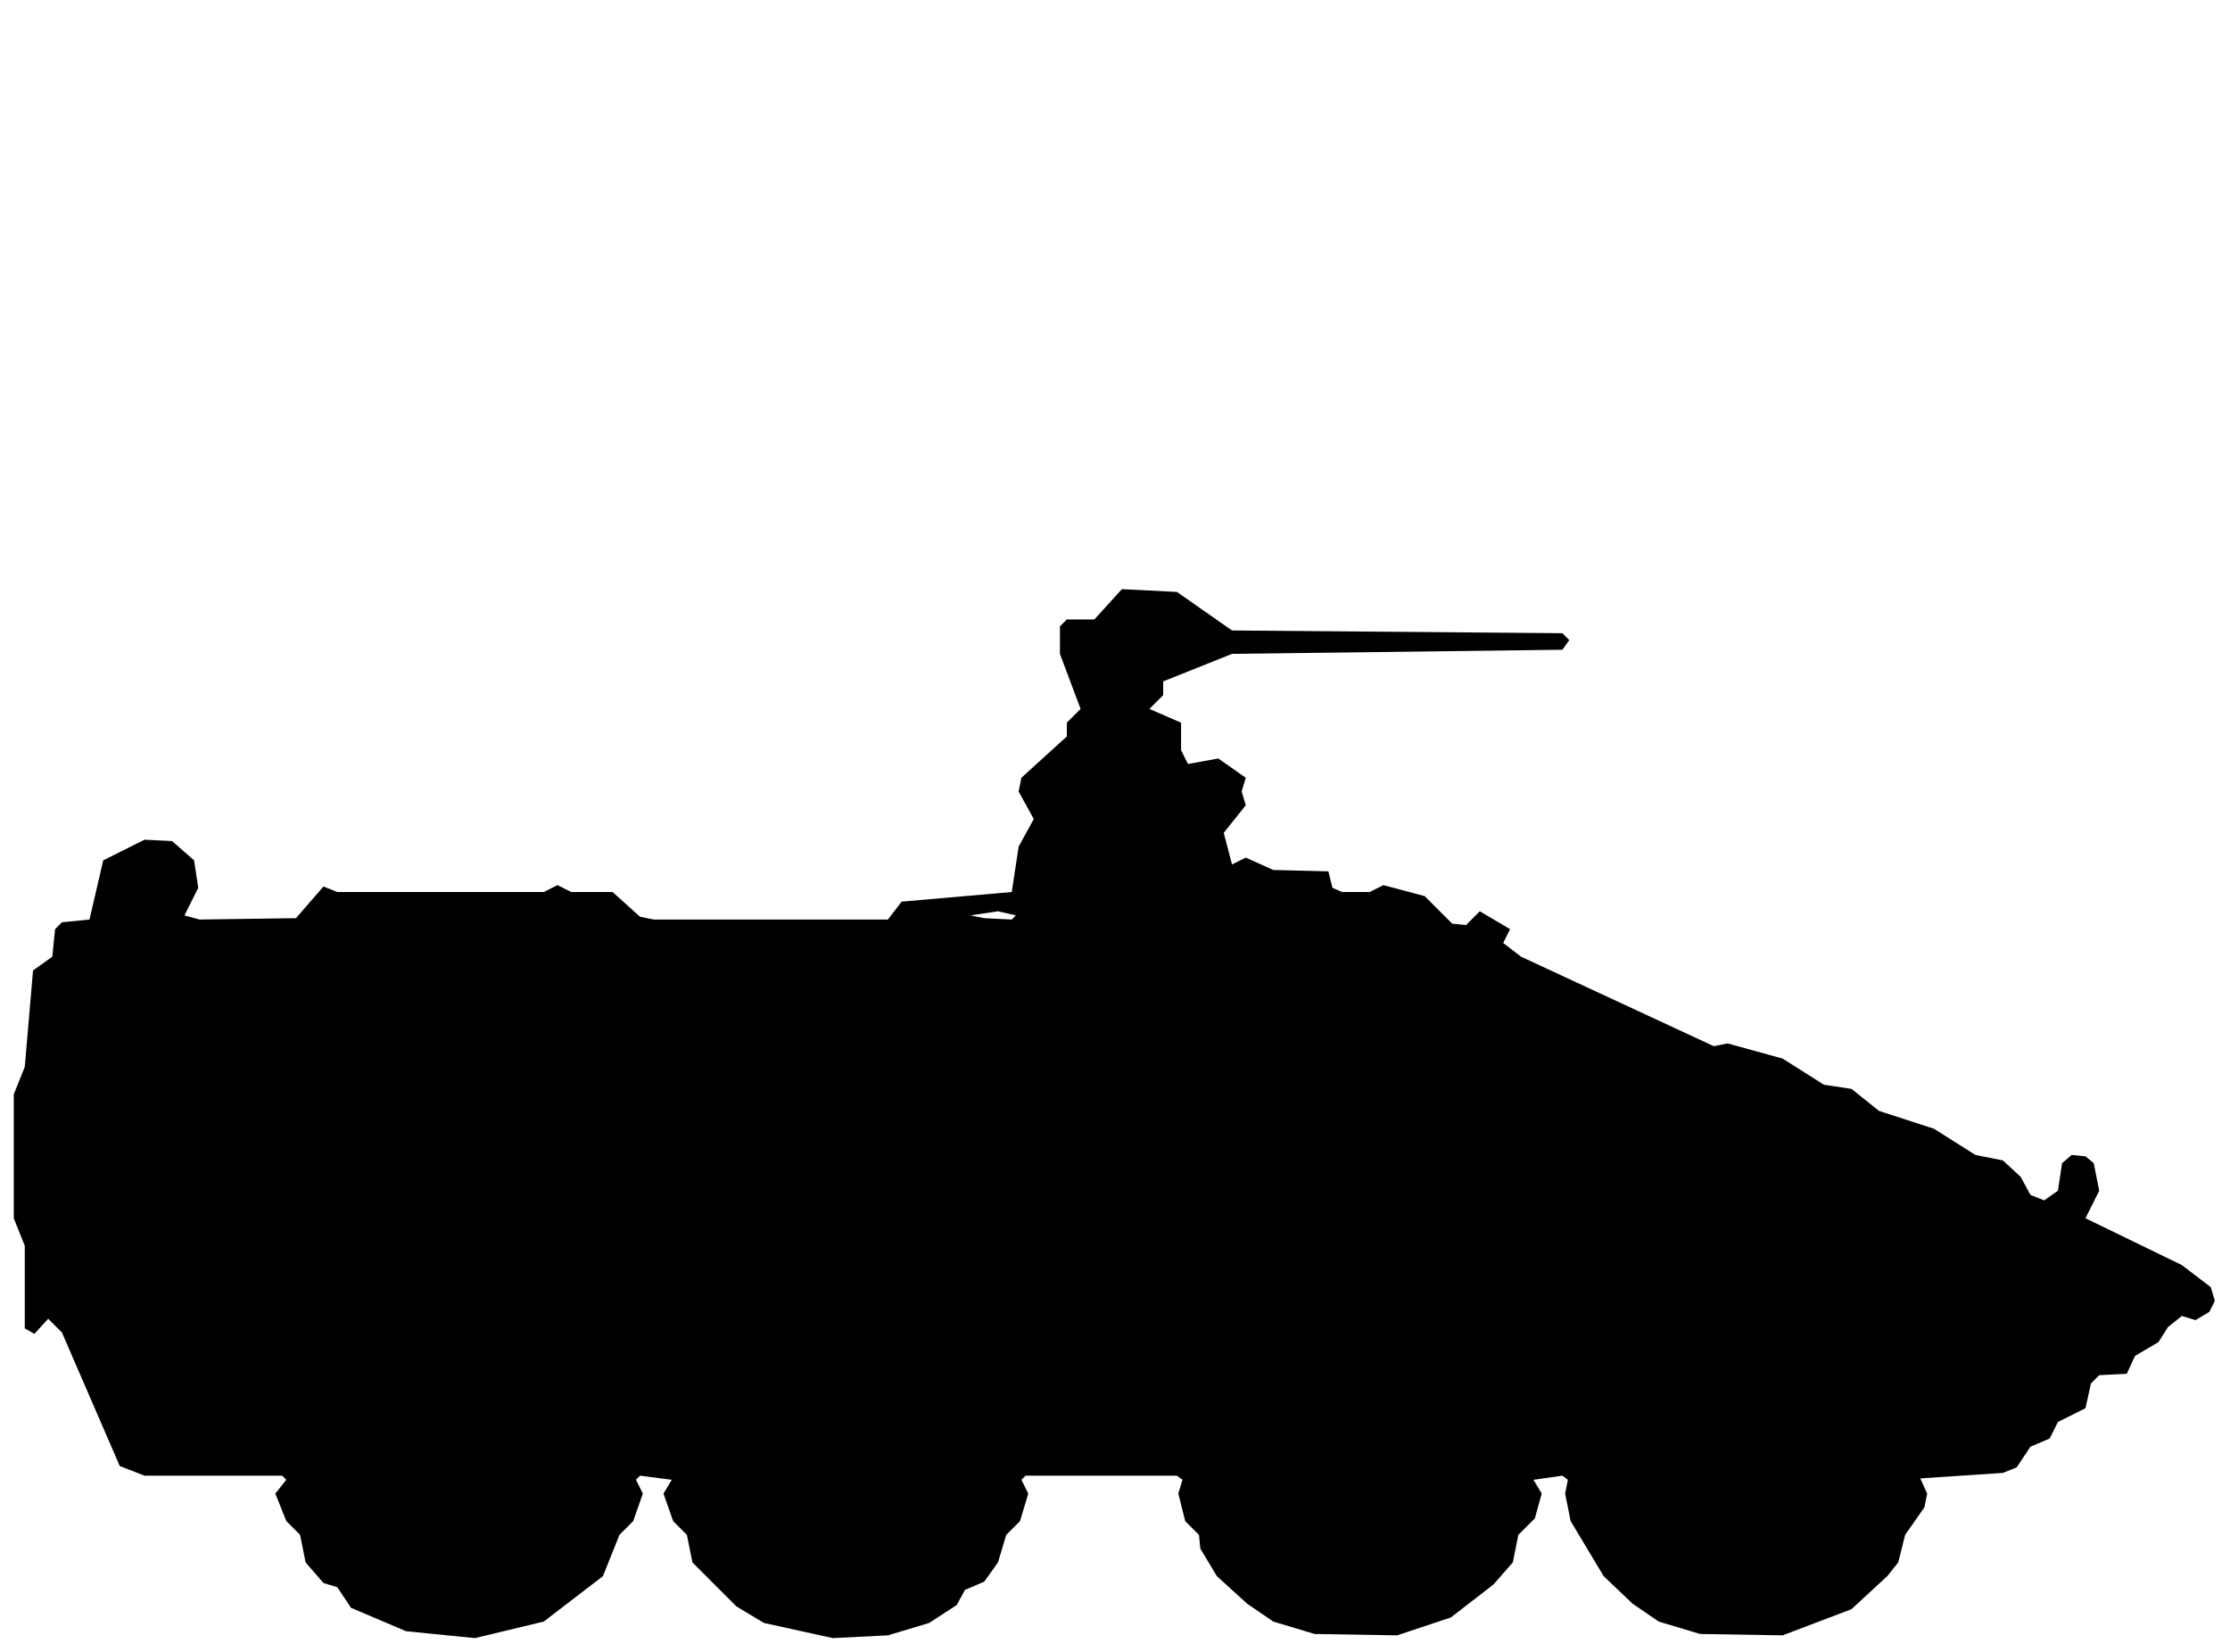
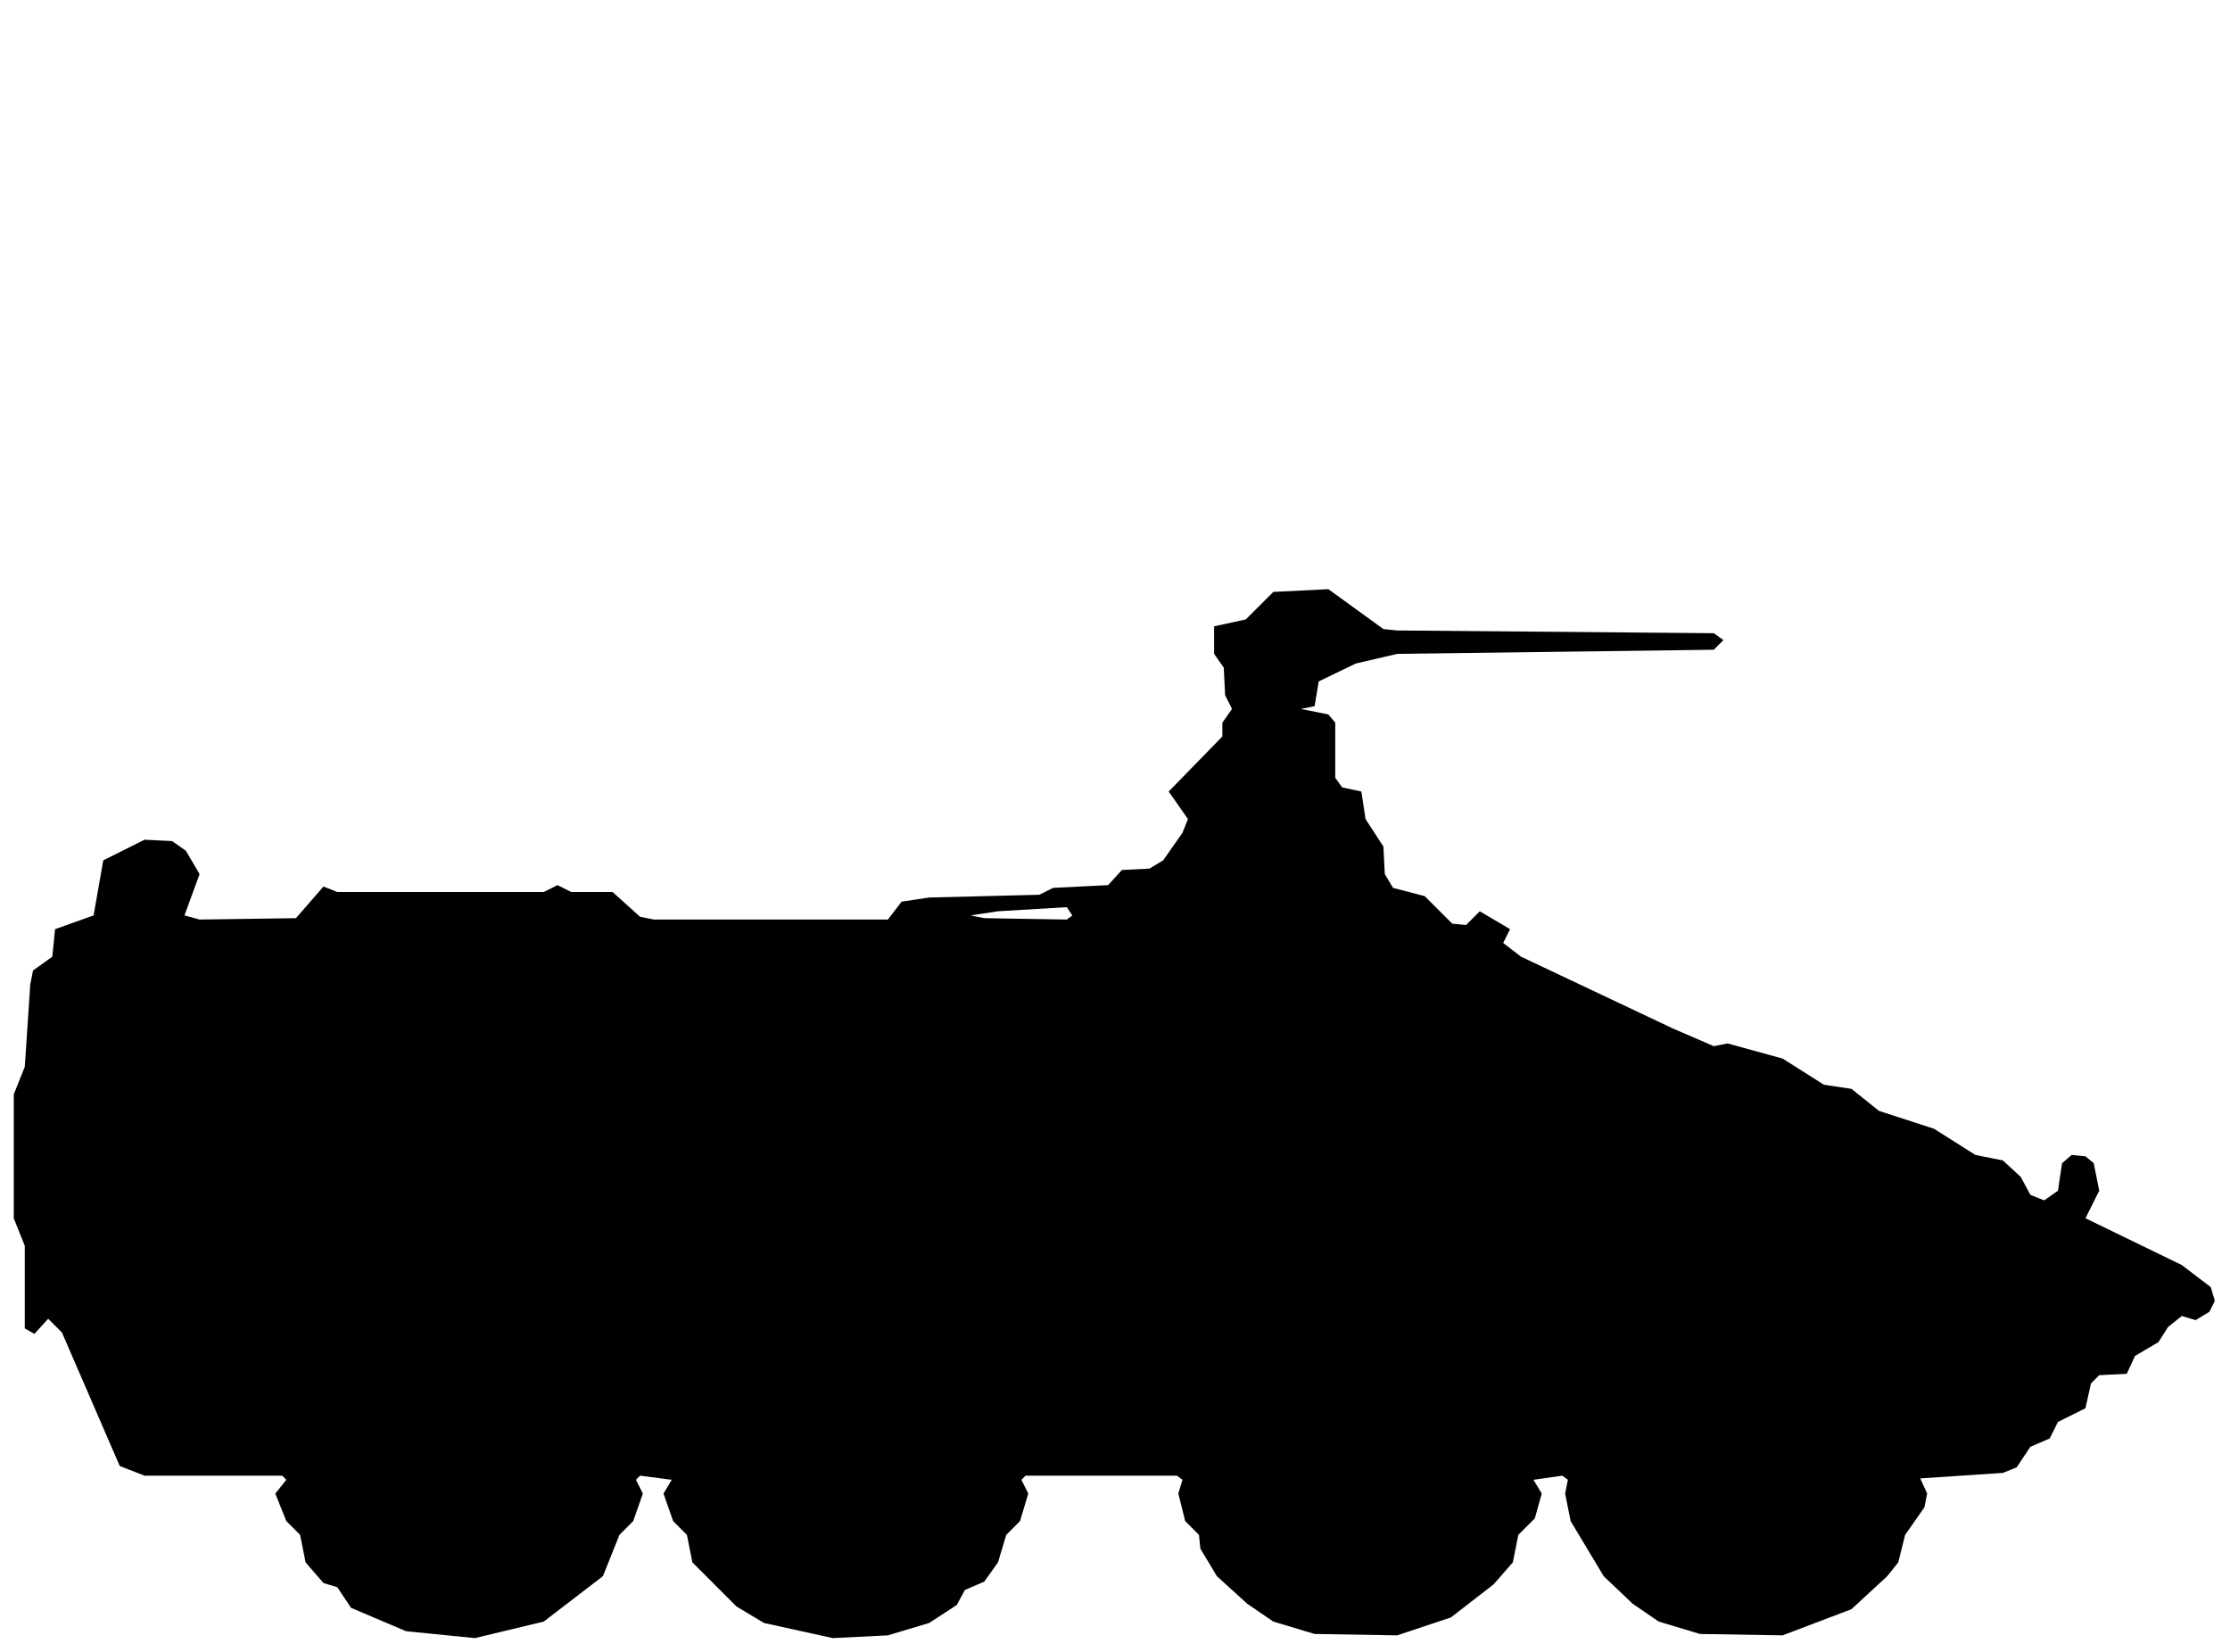
<svg xmlns="http://www.w3.org/2000/svg" viewBox="0 0 162 120" width="162" height="120" fill="currentColor" fill-rule="evenodd">
-   <path d="M29.5 118.5L34.5 119L39.5 117.8L43.8 114.5L45 111.5L46 110.5L46.7 108.5L46.2 107.5L46.5 107.2L48.8 107.5L48.2 108.5L48.9 110.5L49.9 111.5L50.3 113.5L53.5 116.7L55.5 117.9L60.5 119L64.5 118.8L67.5 117.9L69.5 116.6L70.1 115.5L71.5 114.9L72.5 113.5L73.1 111.5L74.1 110.5L74.7 108.5L74.2 107.5L74.5 107.2L85.5 107.2L85.9 107.5L85.6 108.5L86.1 110.5L87.1 111.5L87.2 112.5L88.4 114.5L90.6 116.5L92.5 117.8L95.5 118.7L101.5 118.8L105.4 117.5L108.5 115.1L109.9 113.5L110.3 111.5L111.5 110.3L112 108.5L111.4 107.5L113.5 107.2L113.9 107.5L113.7 108.5L114.1 110.5L116.5 114.5L118.6 116.5L120.5 117.8L123.5 118.7L129.5 118.8L134.5 116.9L137.1 114.5L137.9 113.5L138.4 111.5L139.8 109.5L140 108.5L139.5 107.4L145.5 107L146.5 106.6L147.5 105.1L148.9 104.5L149.5 103.3L151.5 102.3L151.9 100.5L152.5 99.9L154.5 99.8L155.1 98.5L156.8 97.5L157.5 96.4L158.5 95.6L159.5 95.9L160.5 95.3L160.9 94.5L160.6 93.5L158.5 91.9L151.5 88.5L152.5 86.5L152.1 84.5L151.5 84L150.5 83.9L149.8 84.5L149.5 86.5L148.5 87.2L147.5 86.8L146.8 85.5L145.5 84.3L143.5 83.9L140.5 82L136.5 80.7L134.5 79.1L132.5 78.8L129.5 76.9L125.5 75.8L124.5 76L110.5 69.5L109.2 68.5L109.7 67.5L107.5 66.2L106.5 67.2L105.5 67.1L103.5 65.1L100.5 64.3L99.5 64.8L97.5 64.8L96.8 64.5L96.5 63.3L92.5 63.2L90.5 62.3L89.5 62.8L88.9 60.5L90.5 58.5L90.2 57.5L90.5 56.5L88.5 55.1L86.3 55.5L85.8 54.5L85.8 52.5L83.5 51.5L84.5 50.5L84.5 49.5L89.5 47.5L113.5 47.2L114 46.5L113.5 46L89.5 45.8L85.5 43L81.5 42.8L79.5 45L77.5 45L77 45.5L77 47.5L78.5 51.5L77.5 52.5L77.5 53.5L74.2 56.5L74 57.5L75.1 59.5L74 61.5L73.5 64.8L65.5 65.5L64.5 66.8L47.5 66.8L46.5 66.6L44.5 64.8L41.5 64.8L40.5 64.3L39.5 64.8L24.5 64.8L23.5 64.4L21.5 66.7L14.5 66.8L13.4 66.5L14.4 64.5L14.1 62.5L12.5 61.1L10.5 61L7.5 62.5L6.5 66.8L4.5 67L4 67.5L3.8 69.5L2.4 70.5L1.8 77.5L1 79.5L1 88.5L1.8 90.5L1.8 96.5L2.5 96.9L3.5 95.8L4.5 96.8L8.7 106.5L10.5 107.2L20.5 107.2L20.8 107.5L20 108.5L20.8 110.5L21.8 111.5L22.2 113.5L23.5 115L24.5 115.3L25.5 116.8ZM71.5 66.7L70.5 66.5L72.5 66.2L73.8 66.5L73.5 66.8Z" />
+   <path d="M29.5 118.5L34.5 119L39.5 117.8L43.8 114.5L45 111.5L46 110.5L46.7 108.5L46.2 107.5L46.5 107.2L48.8 107.5L48.2 108.5L48.9 110.5L49.9 111.5L50.3 113.5L53.5 116.7L55.5 117.9L60.5 119L64.5 118.8L67.5 117.9L69.5 116.6L70.1 115.5L71.5 114.9L72.5 113.5L73.1 111.5L74.1 110.5L74.7 108.5L74.2 107.5L74.5 107.2L85.5 107.2L85.9 107.5L85.6 108.5L86.1 110.5L87.1 111.5L87.2 112.5L88.4 114.5L90.6 116.5L92.5 117.8L95.5 118.7L101.5 118.8L105.4 117.5L108.5 115.1L109.9 113.5L110.3 111.5L111.5 110.3L112 108.5L111.4 107.5L113.5 107.2L113.9 107.5L113.7 108.5L114.1 110.5L116.5 114.5L118.6 116.5L120.5 117.8L123.5 118.7L129.5 118.8L134.5 116.9L137.1 114.5L137.9 113.5L138.4 111.5L139.8 109.5L140 108.5L139.5 107.4L145.5 107L146.5 106.6L147.5 105.1L148.9 104.5L149.5 103.3L151.5 102.3L151.9 100.5L152.5 99.9L154.5 99.8L155.1 98.5L156.8 97.5L157.5 96.4L158.5 95.6L159.5 95.9L160.5 95.3L160.9 94.5L160.6 93.5L158.5 91.9L151.5 88.5L152.5 86.5L152.1 84.5L151.5 84L150.5 83.9L149.8 84.5L149.5 86.5L148.5 87.2L147.5 86.8L146.8 85.5L145.5 84.3L143.5 83.9L140.5 82L136.5 80.7L134.5 79.1L132.5 78.8L129.5 76.9L125.5 75.8L124.5 76L121.5 74.7L110.5 69.5L109.2 68.5L109.7 67.5L107.5 66.2L106.5 67.2L105.5 67.1L103.5 65.1L101.2 64.5L100.6 63.5L100.5 61.5L99.2 59.5L98.9 57.5L97.5 57.2L97 56.5L97 52.5L96.5 51.9L94.5 51.5L95.5 51.3L95.8 49.5L98.5 48.2L101.5 47.5L124.5 47.2L125.2 46.5L124.5 46L101.5 45.8L100.5 45.7L96.5 42.8L92.5 43L90.5 45L88.2 45.5L88.2 47.5L88.9 48.5L89 50.5L89.5 51.5L88.8 52.5L88.8 53.5L84.9 57.5L86.3 59.5L85.9 60.5L84.5 62.5L83.5 63.1L81.5 63.2L80.5 64.3L76.5 64.5L75.5 65L67.5 65.2L65.5 65.5L64.5 66.8L63.5 66.8L47.5 66.8L46.5 66.6L44.5 64.8L41.5 64.8L40.5 64.3L39.5 64.8L24.5 64.8L23.5 64.4L21.5 66.7L14.5 66.8L13.4 66.5L14.5 63.5L13.5 61.8L12.5 61.1L10.5 61L7.5 62.5L6.8 66.5L4 67.5L3.8 69.5L2.4 70.5L2.2 71.5L1.8 77.5L1 79.5L1 88.5L1.8 90.5L1.8 96.5L2.5 96.9L3.5 95.8L4.5 96.8L8.7 106.5L10.5 107.2L20.5 107.2L20.8 107.5L20 108.5L20.8 110.5L21.8 111.5L22.2 113.5L23.5 115L24.5 115.3L25.5 116.8ZM71.5 66.7L70.5 66.5L72.5 66.2L77.5 65.9L77.9 66.5L77.5 66.8Z" />
</svg>
